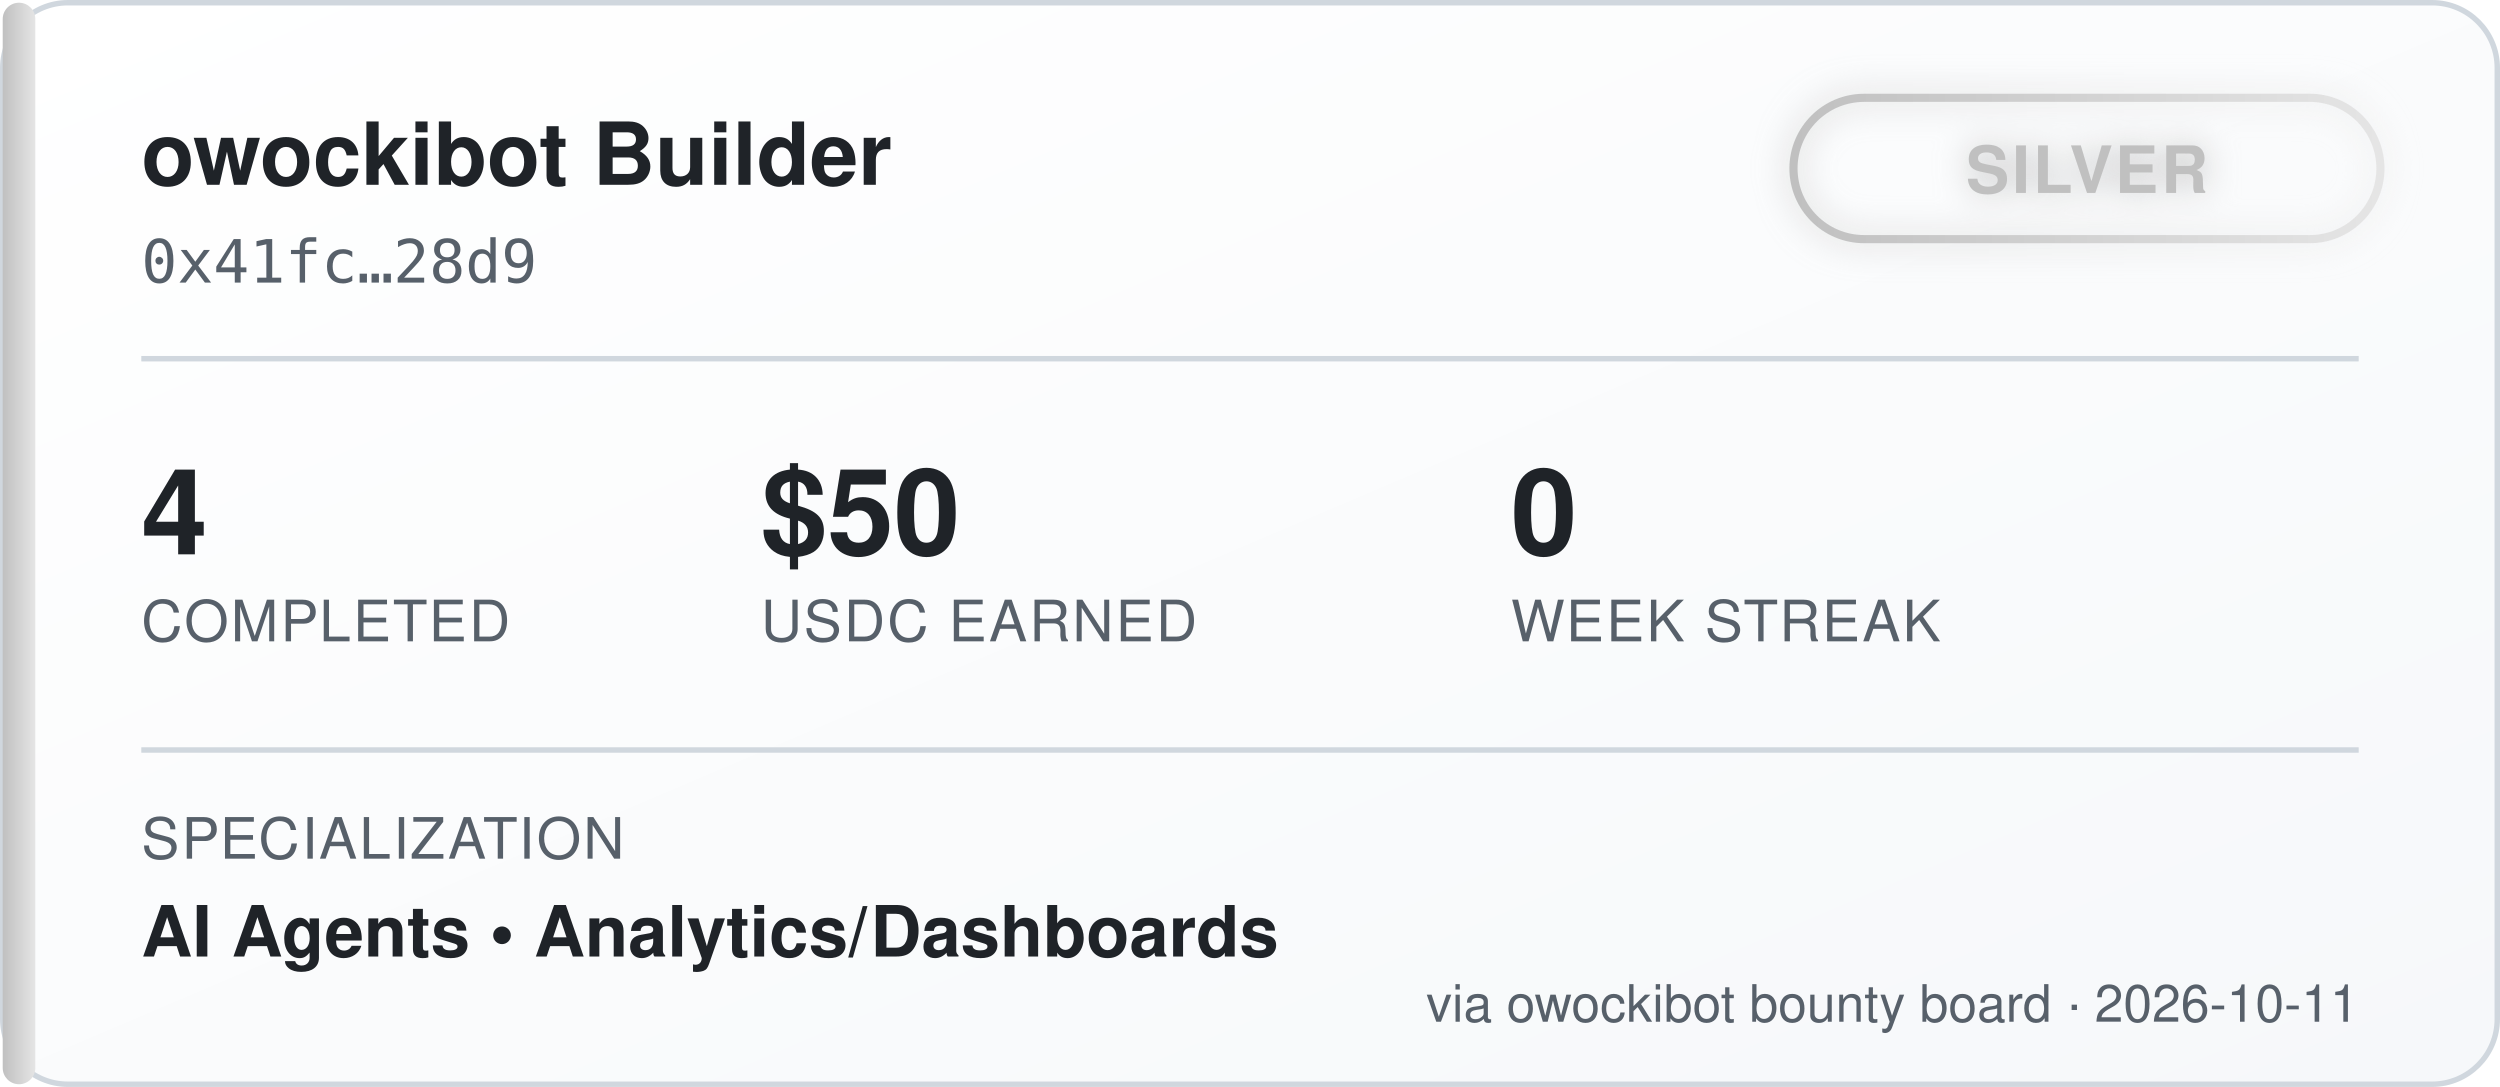
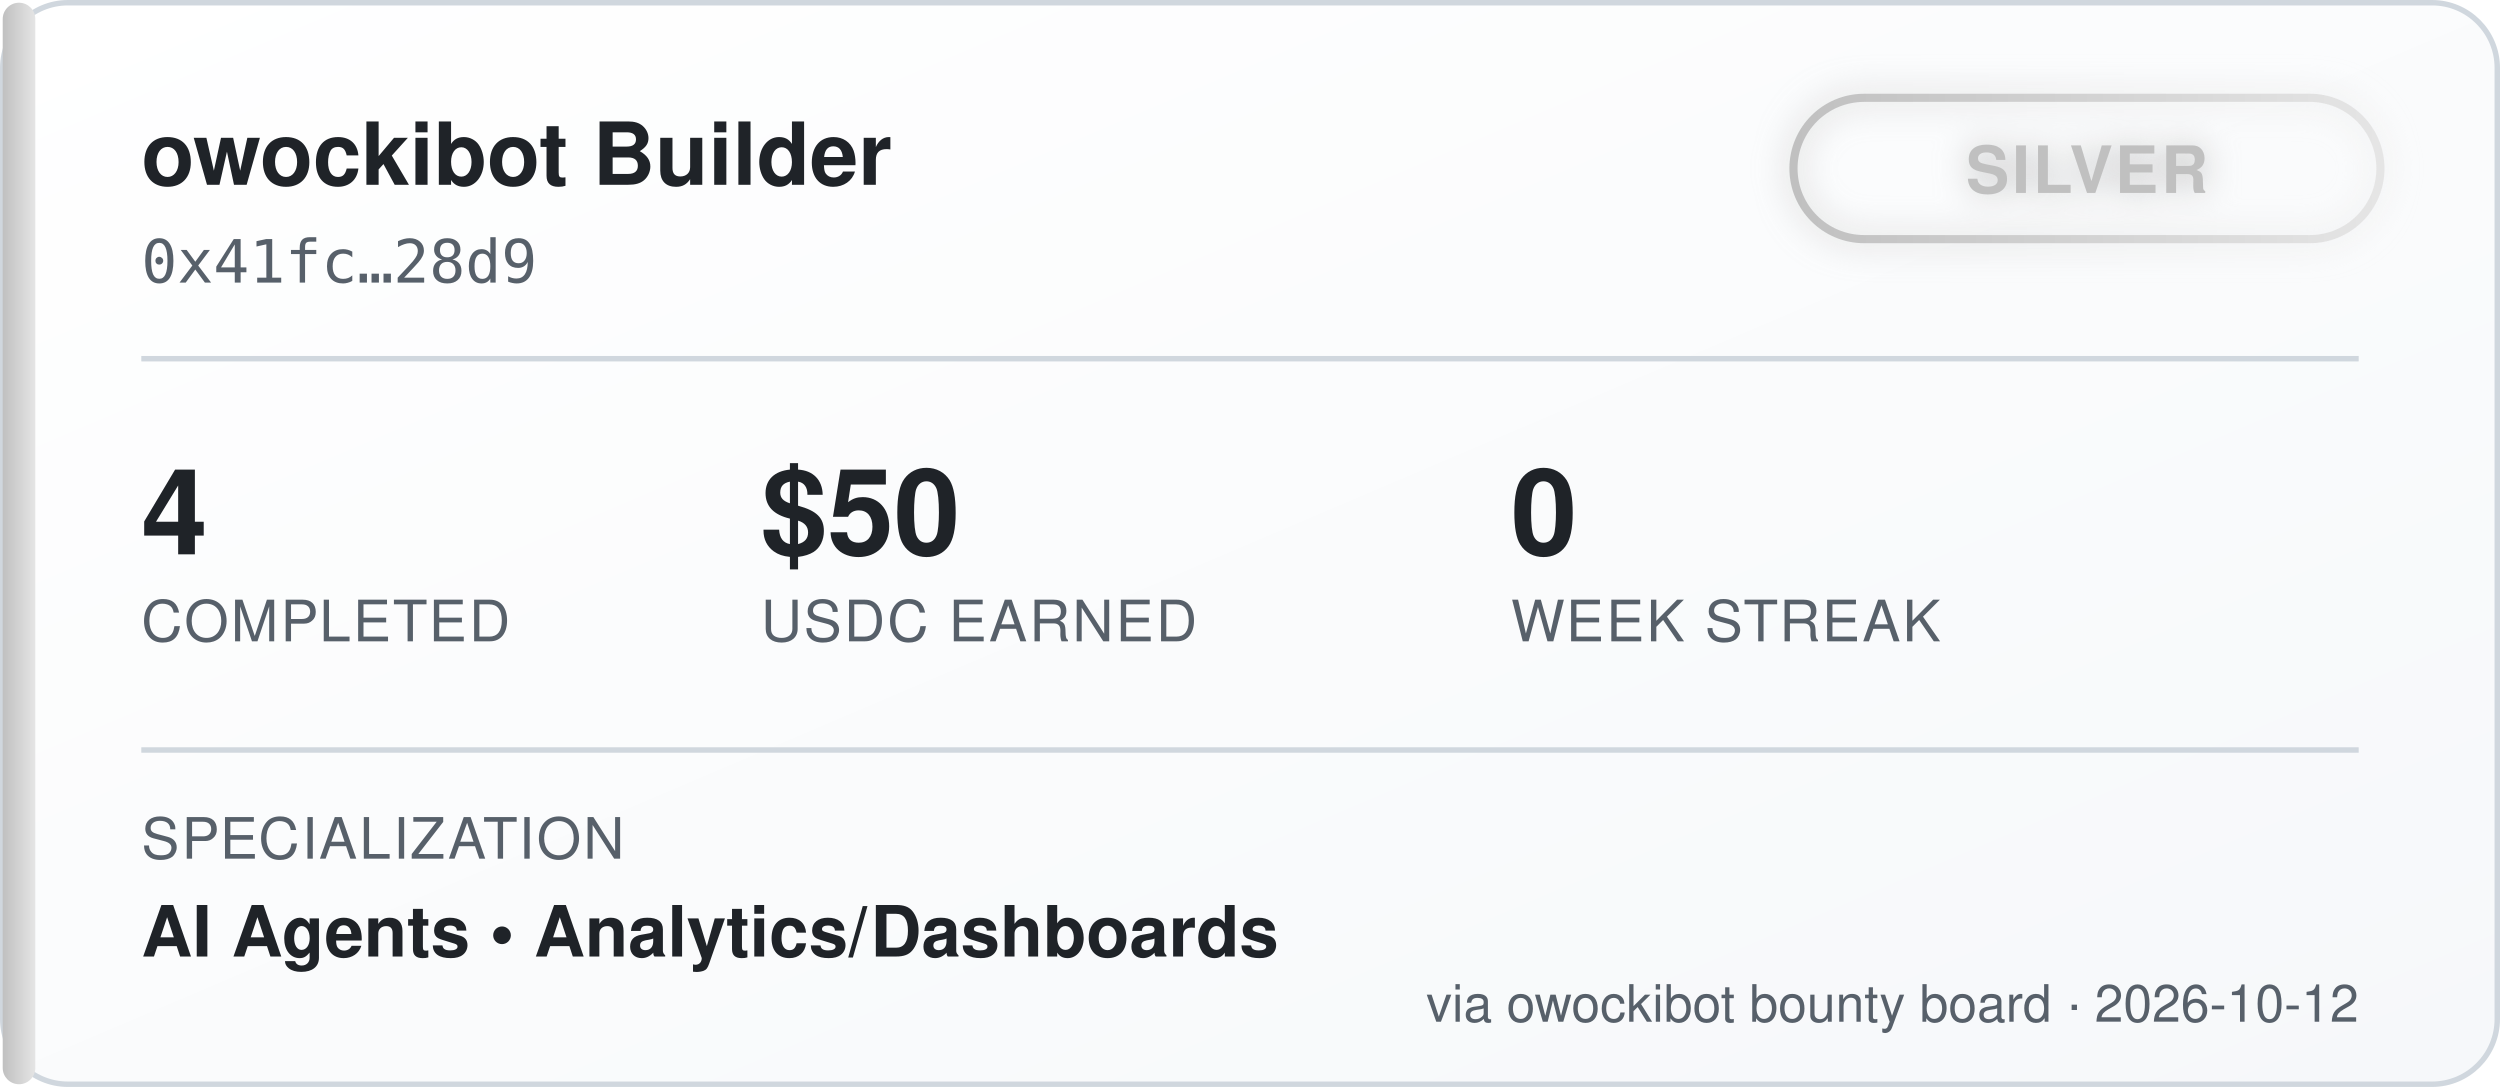
<svg xmlns="http://www.w3.org/2000/svg" width="460" height="200" viewBox="0 0 460 200" font-family="'Segoe UI', Helvetica, Arial, sans-serif">
  <defs>
    <linearGradient id="bgGrad" x1="0" y1="0" x2="1" y2="1">
      <stop offset="0%" stop-color="#ffffff" />
      <stop offset="100%" stop-color="#f6f8fa" />
    </linearGradient>
    <linearGradient id="tierGrad" x1="0" y1="0" x2="1" y2="0">
      <stop offset="0%" stop-color="#c0c0c0" />
      <stop offset="100%" stop-color="#e5e5e5" />
    </linearGradient>
    <filter id="glow" x="-50%" y="-50%" width="200%" height="200%">
      <feGaussianBlur stdDeviation="3" result="blur" />
      <feMerge>
        <feMergeNode in="blur" />
        <feMergeNode in="SourceGraphic" />
      </feMerge>
    </filter>
  </defs>
  <rect x="0.5" y="0.5" width="459" height="199" rx="12" fill="url(#bgGrad)" stroke="#d0d7de" />
  <rect x="0.5" y="0.5" width="6" height="199" rx="3" fill="url(#tierGrad)" />
  <text x="26" y="34" fill="#1f2328" font-size="16" font-weight="700">owockibot Builder</text>
  <text x="26" y="52" fill="#57606a" font-size="11" font-family="monospace">0x41fc…28d9</text>
  <g transform="translate(330, 18)" filter="url(#glow)">
    <rect x="0" y="0" width="108" height="26" rx="13" fill="none" stroke="url(#tierGrad)" stroke-width="1.5" />
    <text x="54" y="17.5" fill="#c0c0c0" font-size="12" font-weight="700" text-anchor="middle" letter-spacing="0.5">SILVER</text>
  </g>
  <line x1="26" y1="66" x2="434" y2="66" stroke="#d0d7de" stroke-width="1" />
  <g font-size="22" font-weight="700" fill="#1f2328">
    <text x="26" y="102">4</text>
    <text x="140" y="102">$50</text>
    <text x="278" y="102">0</text>
  </g>
  <g font-size="10.5" fill="#57606a" letter-spacing="0.4">
    <text x="26" y="118">COMPLETED</text>
    <text x="140" y="118">USDC EARNED</text>
    <text x="278" y="118">WEEK STREAK</text>
  </g>
  <line x1="26" y1="138" x2="434" y2="138" stroke="#d0d7de" stroke-width="1" />
  <text x="26" y="158" fill="#57606a" font-size="10.5" letter-spacing="0.4">SPECIALIZATION</text>
  <text x="26" y="176" fill="#1f2328" font-size="13" font-weight="600">AI Agents  •  Analytics/Dashboards</text>
-   <text x="434" y="188" fill="#57606a" font-size="9.5" text-anchor="end">via owockibot bounty board · 2026-10-11</text>
+   <text x="434" y="188" fill="#57606a" font-size="9.5" text-anchor="end">via owockibot bounty board · 2026-10-12</text>
</svg>
